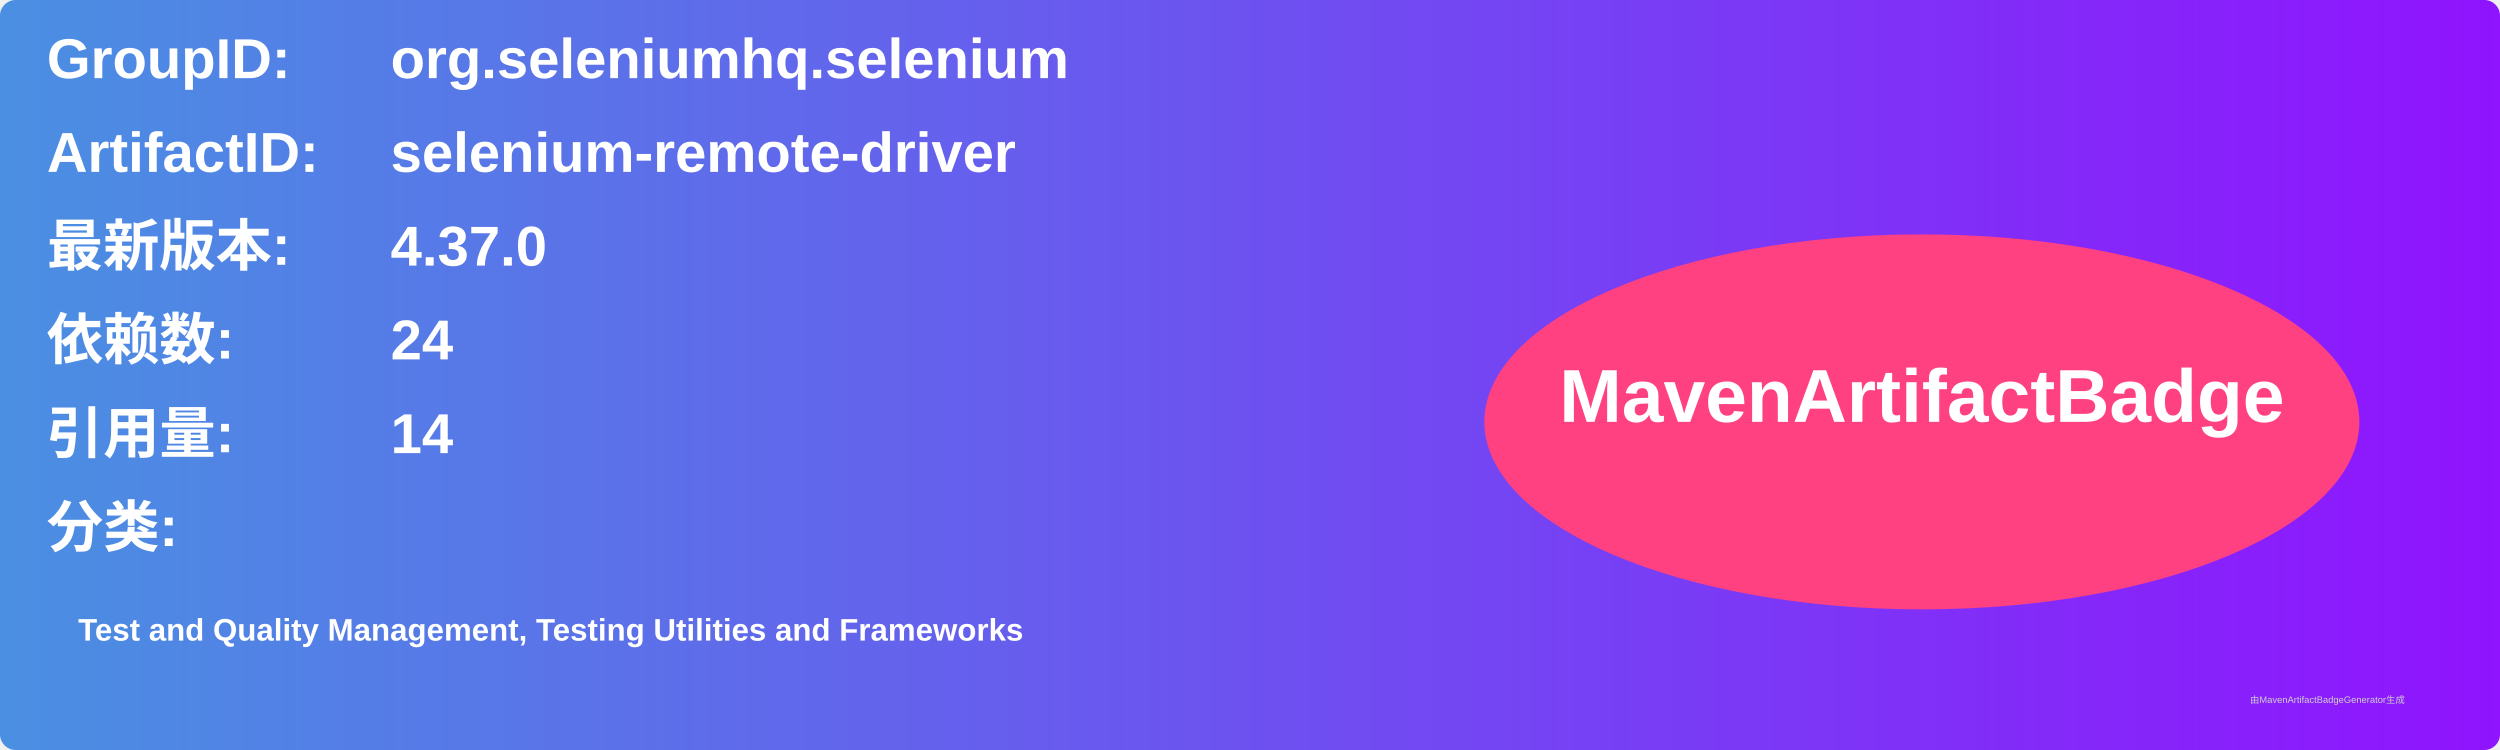
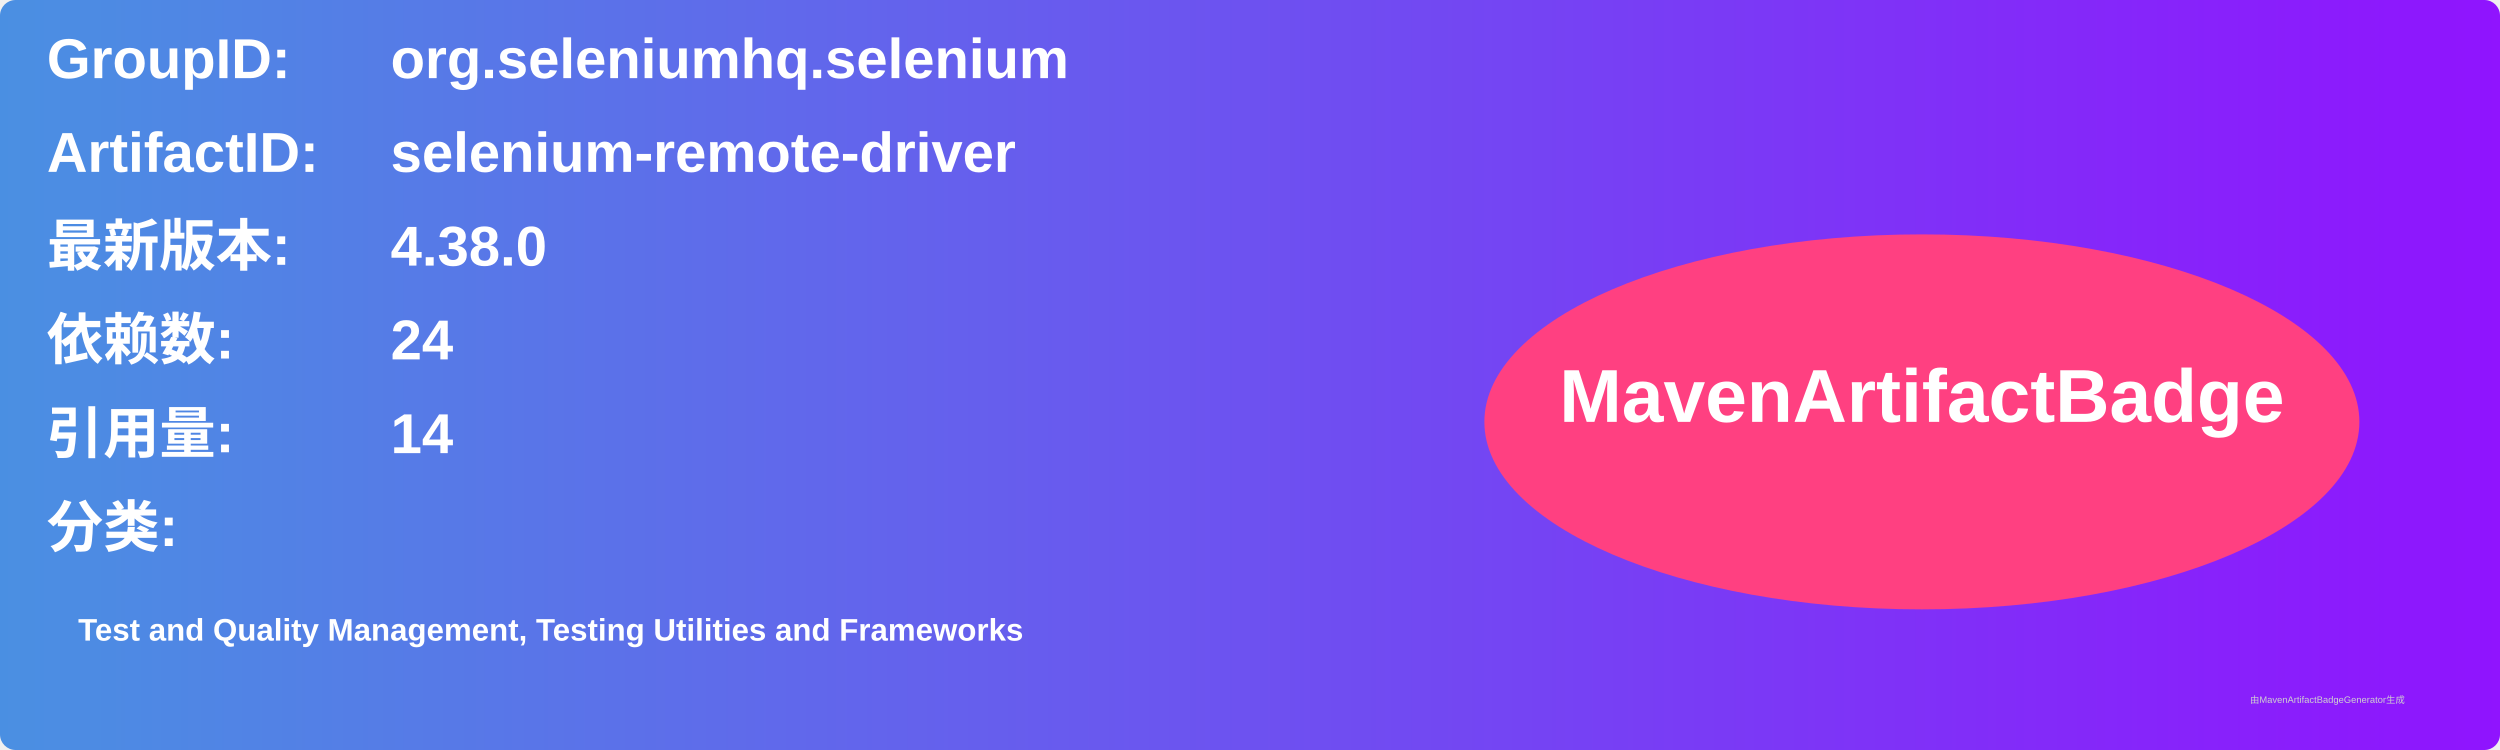
<svg xmlns="http://www.w3.org/2000/svg" width="800" height="240" viewBox="0 0 800 240">
  <linearGradient id="grad" x1="0%" y1="0%" x2="100%" y2="0%">
    <stop offset="0%" stop-color="#4a90e2" />
    <stop offset="100%" stop-color="#9013fe" />
  </linearGradient>
  <rect width="100%" height="100%" rx="5" ry="5" fill="url(#grad)" />
  <g transform="translate(15, 15)">
    <text x="0" y="10" font-family="Arial" font-size="18" fill="white" font-weight="bold" width="260">GroupID:</text>
    <text x="110" y="10" font-family="Arial" font-size="18" fill="white" font-weight="bold" width="460">org.seleniumhq.selenium</text>
    <text x="0" y="40" font-family="Arial" font-size="18" fill="white" font-weight="bold" width="260">ArtifactID:</text>
    <text x="110" y="40" font-family="Arial" font-size="18" fill="white" font-weight="bold" width="460">selenium-remote-driver</text>
    <text x="0" y="70" font-family="Arial" font-size="18" fill="white" font-weight="bold">最新版本:</text>
    <text x="110" y="70" font-family="Arial" font-size="18" fill="white" font-weight="bold">
-       <tspan font-weight="bold">4.37.0</tspan>
+       <tspan font-weight="bold">4.38.0</tspan>
    </text>
    <text x="0" y="100" font-family="Arial" font-size="18" fill="white" font-weight="bold">依赖数: </text>
    <text x="110" y="100" font-family="Arial" font-size="18" fill="white">
      <tspan font-weight="bold">24</tspan>
    </text>
    <text x="0" y="130" font-family="Arial" font-size="18" fill="white" font-weight="bold">引用量: </text>
    <text x="110" y="130" font-family="Arial" font-size="18" fill="white">
      <tspan font-weight="bold">14</tspan>
    </text>
    <text x="0" y="160" font-family="Arial" font-size="18" fill="white" font-weight="bold">分类:</text>
    <text x="10" y="190" font-family="Arial" font-size="10" fill="white">
      <tspan font-weight="bold">Test and Quality Management, Testing Utilities and Frameworks</tspan>
    </text>
    <ellipse cx="600" cy="120" rx="140" ry="60" fill="#ff4081" />
    <text x="600" y="120" text-anchor="middle" font-family="Arial" font-size="24" fill="white" font-weight="bold">MavenArtifactBadge</text>
  </g>
  <text x="720" y="225" font-family="Arial" font-size="3" fill="#d0d0d0">由MavenArtifactBadgeGenerator生成</text>
</svg>
